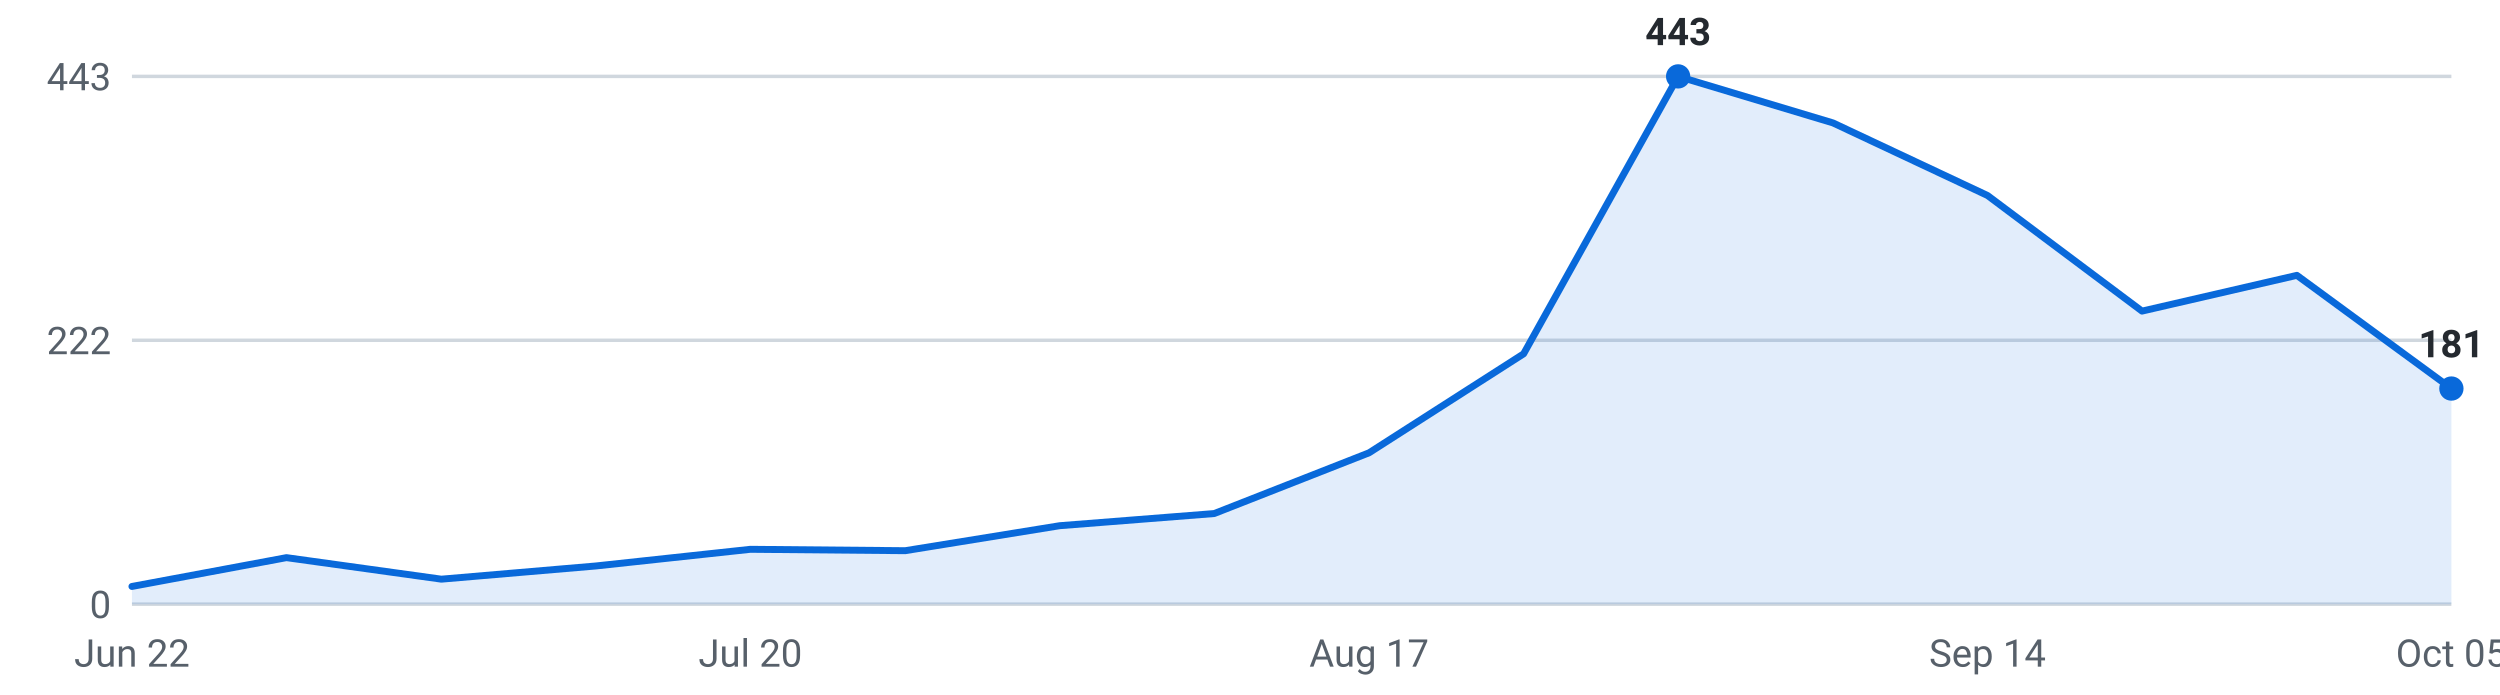
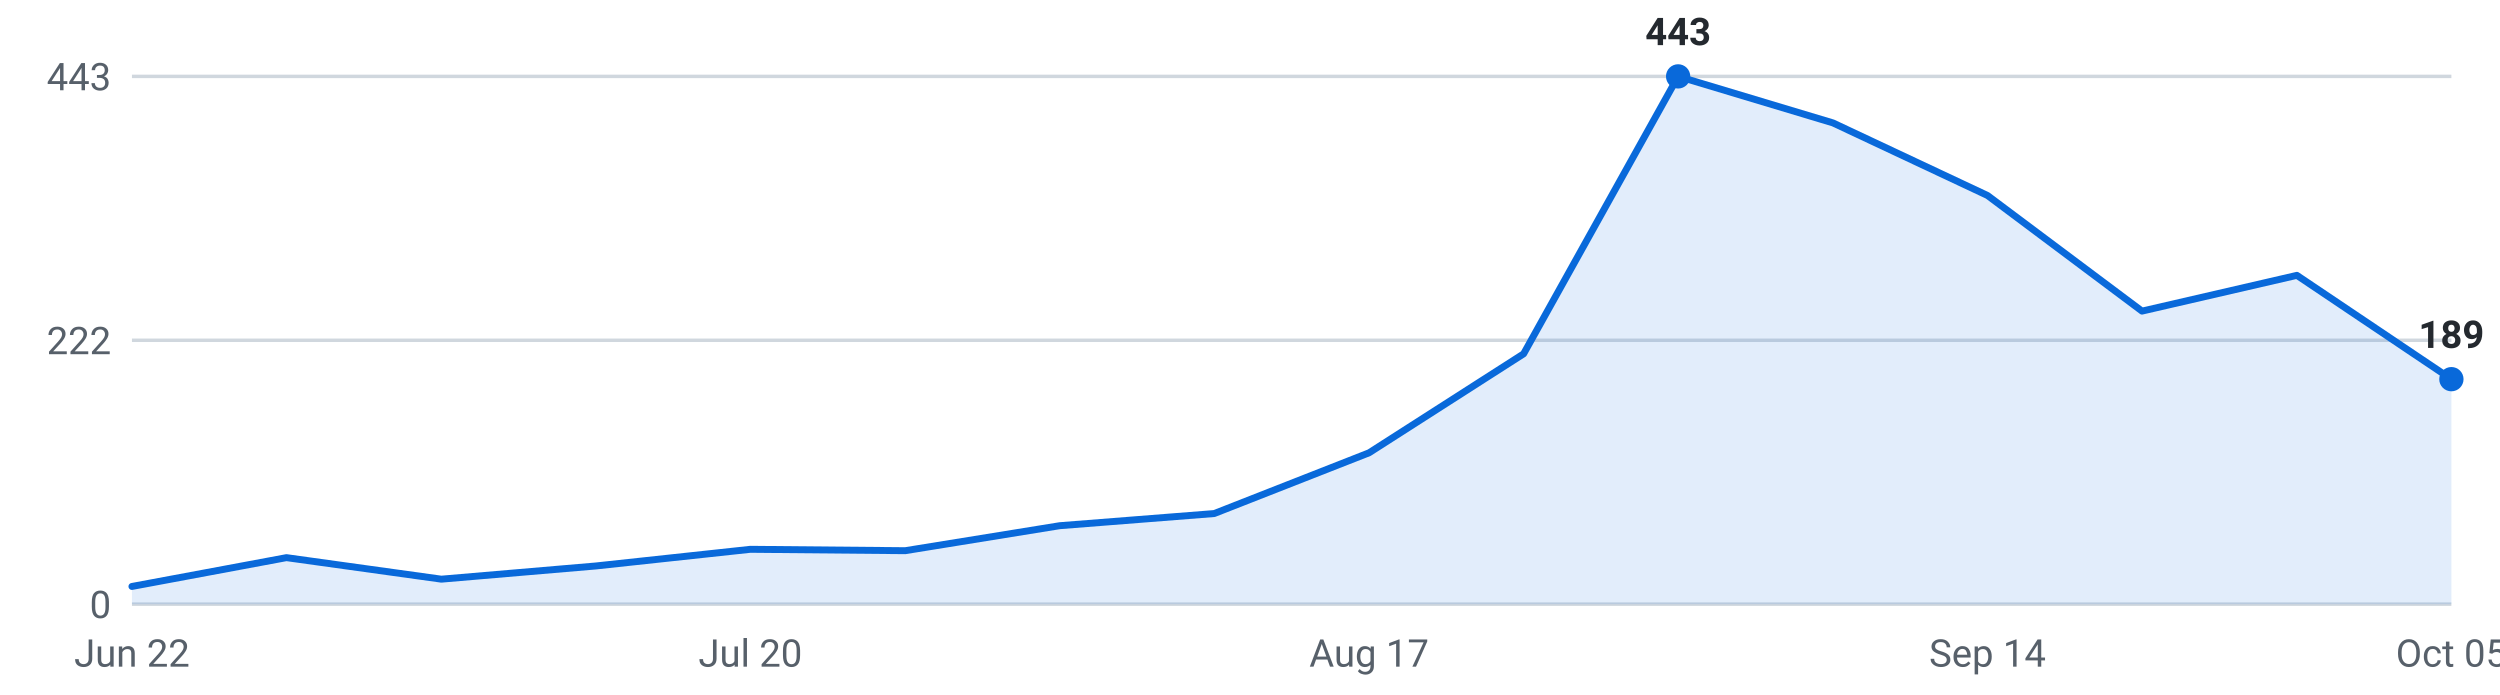
<svg xmlns="http://www.w3.org/2000/svg" viewBox="0 0 720 200" width="720" height="200" role="img" aria-label="Internships posted per week, last 16 weeks">
  <g font-family="-apple-system,Segoe UI,Roboto,sans-serif" font-size="11">
    <line x1="38" y1="174.0" x2="706" y2="174.0" stroke="#d0d7de" stroke-width="1" />
    <text x="32" y="178.0" text-anchor="end" fill="#57606a">0</text>
    <line x1="38" y1="98.0" x2="706" y2="98.0" stroke="#d0d7de" stroke-width="1" />
    <text x="32" y="102.0" text-anchor="end" fill="#57606a">222</text>
    <line x1="38" y1="22.0" x2="706" y2="22.0" stroke="#d0d7de" stroke-width="1" />
    <text x="32" y="26.0" text-anchor="end" fill="#57606a">443</text>
-     <path d="M38.0,174 L38.0,168.9 L82.5,160.6 L127.1,166.8 L171.6,163.0 L216.1,158.2 L260.7,158.6 L305.2,151.4 L349.7,147.9 L394.3,130.4 L438.8,101.9 L483.3,22.0 L527.9,35.4 L572.4,56.3 L616.9,89.6 L661.5,79.3 L706.0,111.9 L706.0,174 Z" fill="#0969da" fill-opacity="0.12" />
-     <polyline points="38.0,168.9 82.5,160.6 127.1,166.8 171.6,163.0 216.1,158.2 260.7,158.6 305.2,151.4 349.7,147.9 394.3,130.4 438.8,101.9 483.3,22.0 527.9,35.4 572.4,56.3 616.9,89.6 661.5,79.3 706.0,111.9" fill="none" stroke="#0969da" stroke-width="2" stroke-linejoin="round" stroke-linecap="round" />
+     <path d="M38.0,174 L38.0,168.9 L82.5,160.6 L127.1,166.8 L171.6,163.0 L216.1,158.2 L260.7,158.6 L305.2,151.4 L349.7,147.9 L394.3,130.4 L438.8,101.9 L483.3,22.0 L527.9,35.4 L572.4,56.3 L616.9,89.6 L661.5,79.3 L706.0,109.2 L706.0,174 Z" fill="#0969da" fill-opacity="0.12" />
+     <polyline points="38.0,168.9 82.5,160.6 127.1,166.8 171.6,163.0 216.1,158.2 260.7,158.6 305.2,151.4 349.7,147.9 394.3,130.4 438.8,101.9 483.3,22.0 527.9,35.4 572.4,56.3 616.9,89.6 661.5,79.3 706.0,109.2" fill="none" stroke="#0969da" stroke-width="2" stroke-linejoin="round" stroke-linecap="round" />
    <circle cx="483.3" cy="22.0" r="3.5" fill="#0969da" />
    <text x="483.3" y="13.0" text-anchor="middle" fill="#24292f" font-weight="600">443</text>
-     <circle cx="706.0" cy="111.9" r="3.5" fill="#0969da" />
-     <text x="706.0" y="102.9" text-anchor="middle" fill="#24292f" font-weight="600">181</text>
+     <circle cx="706.0" cy="109.2" r="3.5" fill="#0969da" />
+     <text x="706.0" y="100.2" text-anchor="middle" fill="#24292f" font-weight="600">189</text>
    <text x="38.0" y="192" text-anchor="middle" fill="#57606a">Jun 22</text>
    <text x="216.1" y="192" text-anchor="middle" fill="#57606a">Jul 20</text>
    <text x="394.3" y="192" text-anchor="middle" fill="#57606a">Aug 17</text>
    <text x="572.4" y="192" text-anchor="middle" fill="#57606a">Sep 14</text>
    <text x="706.0" y="192" text-anchor="middle" fill="#57606a">Oct 05</text>
  </g>
</svg>
